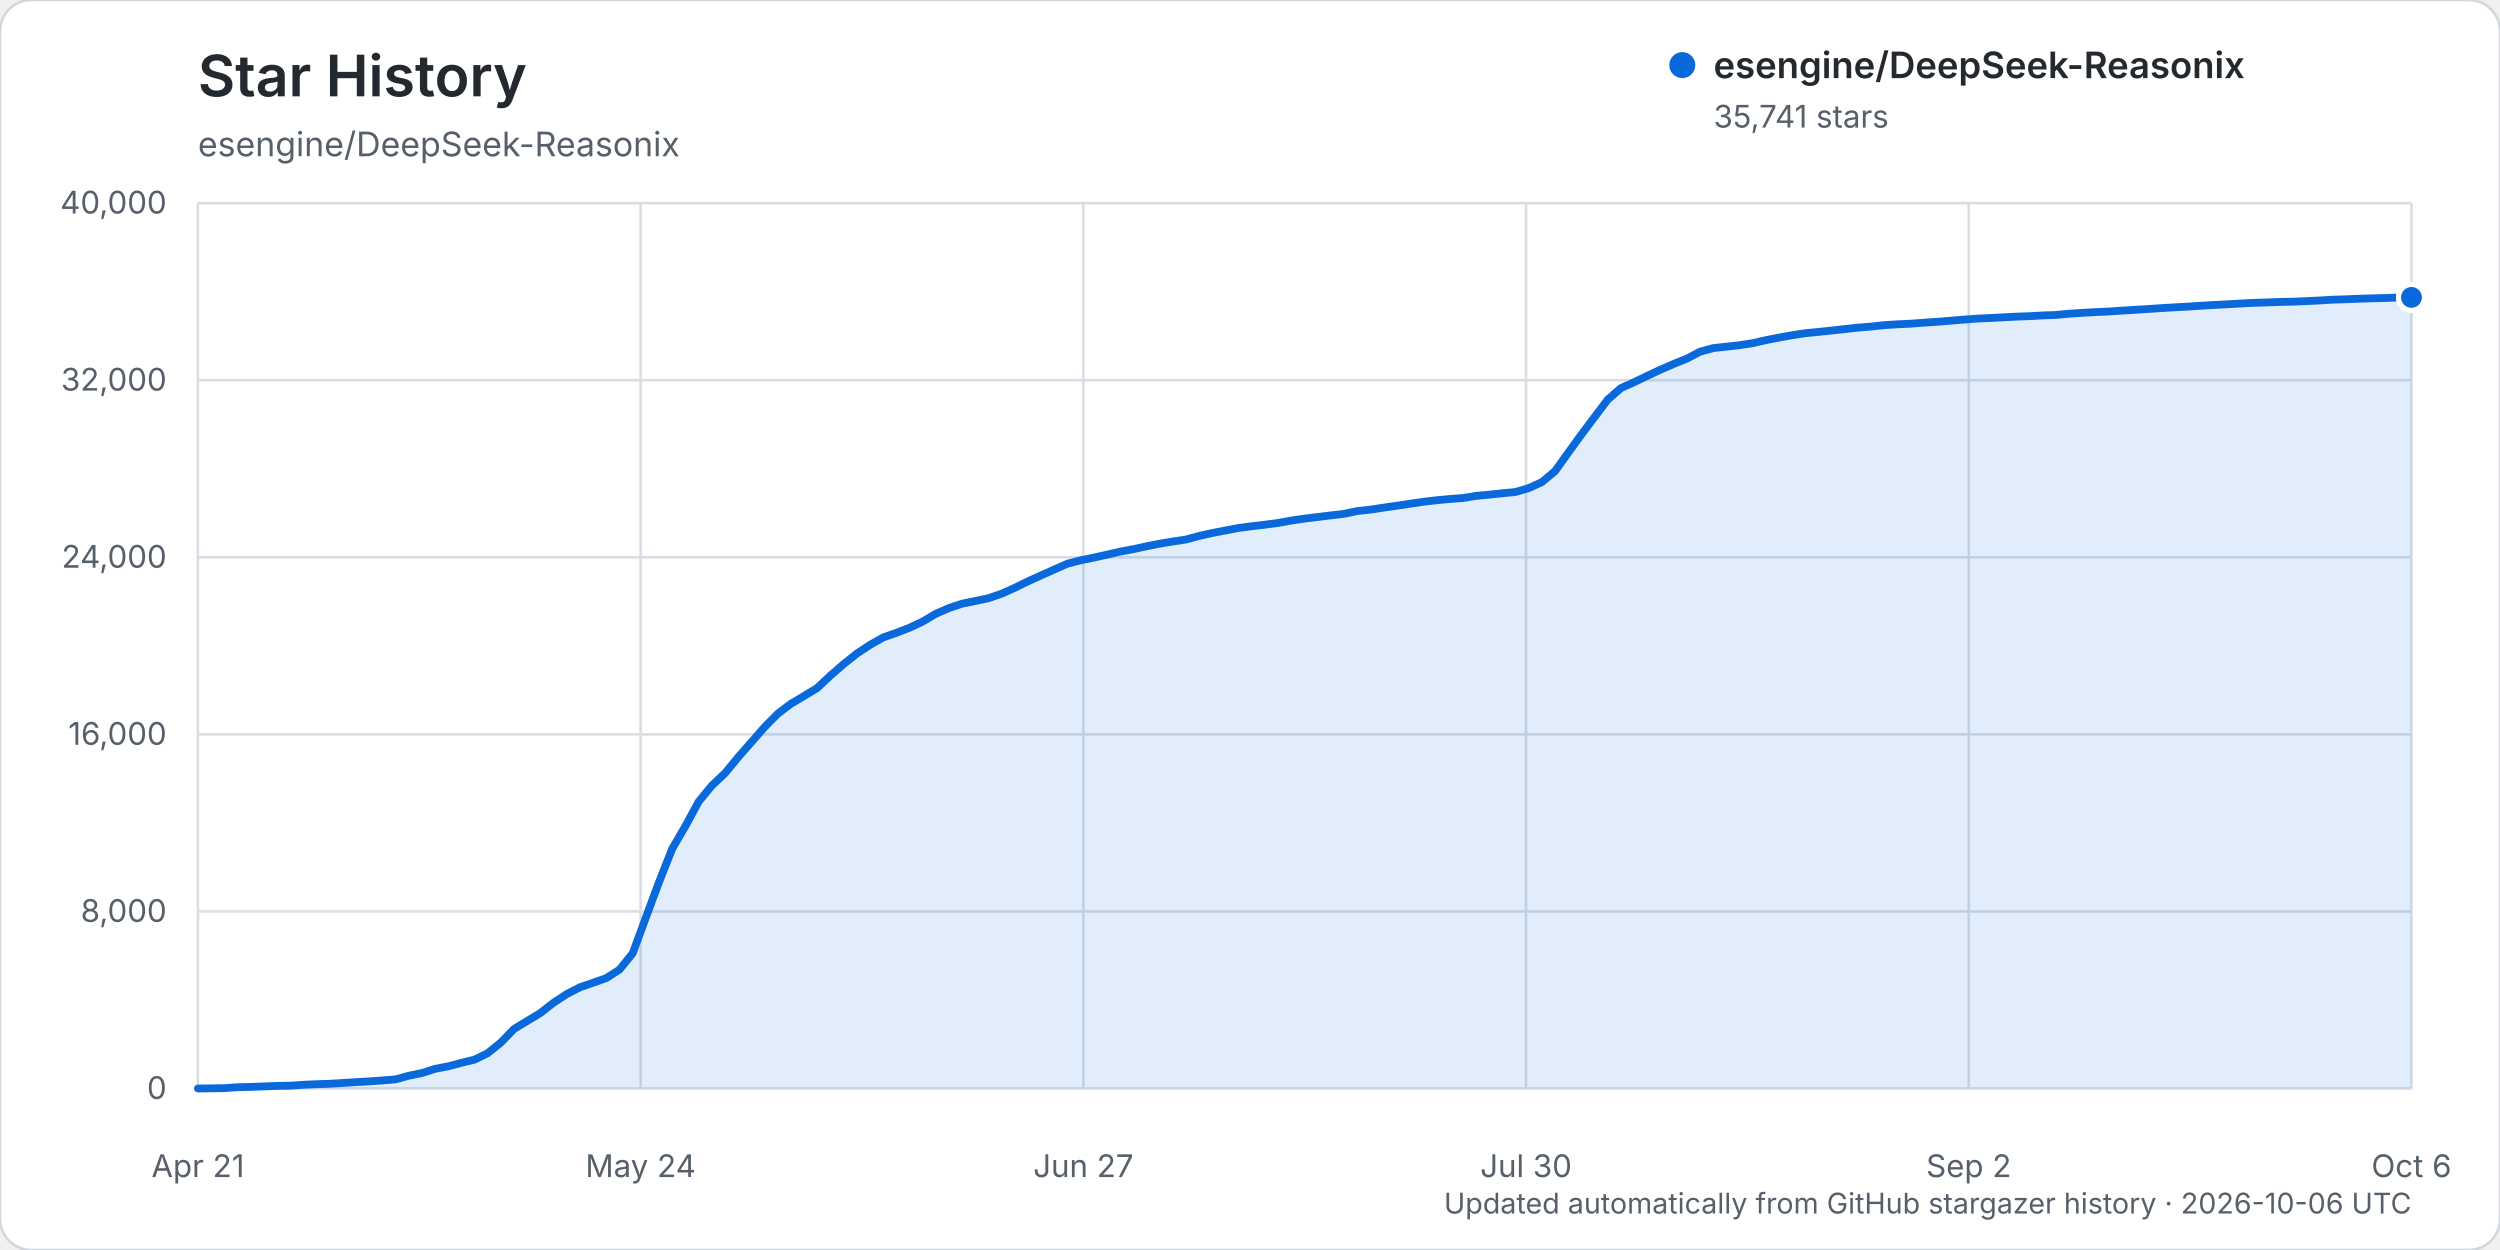
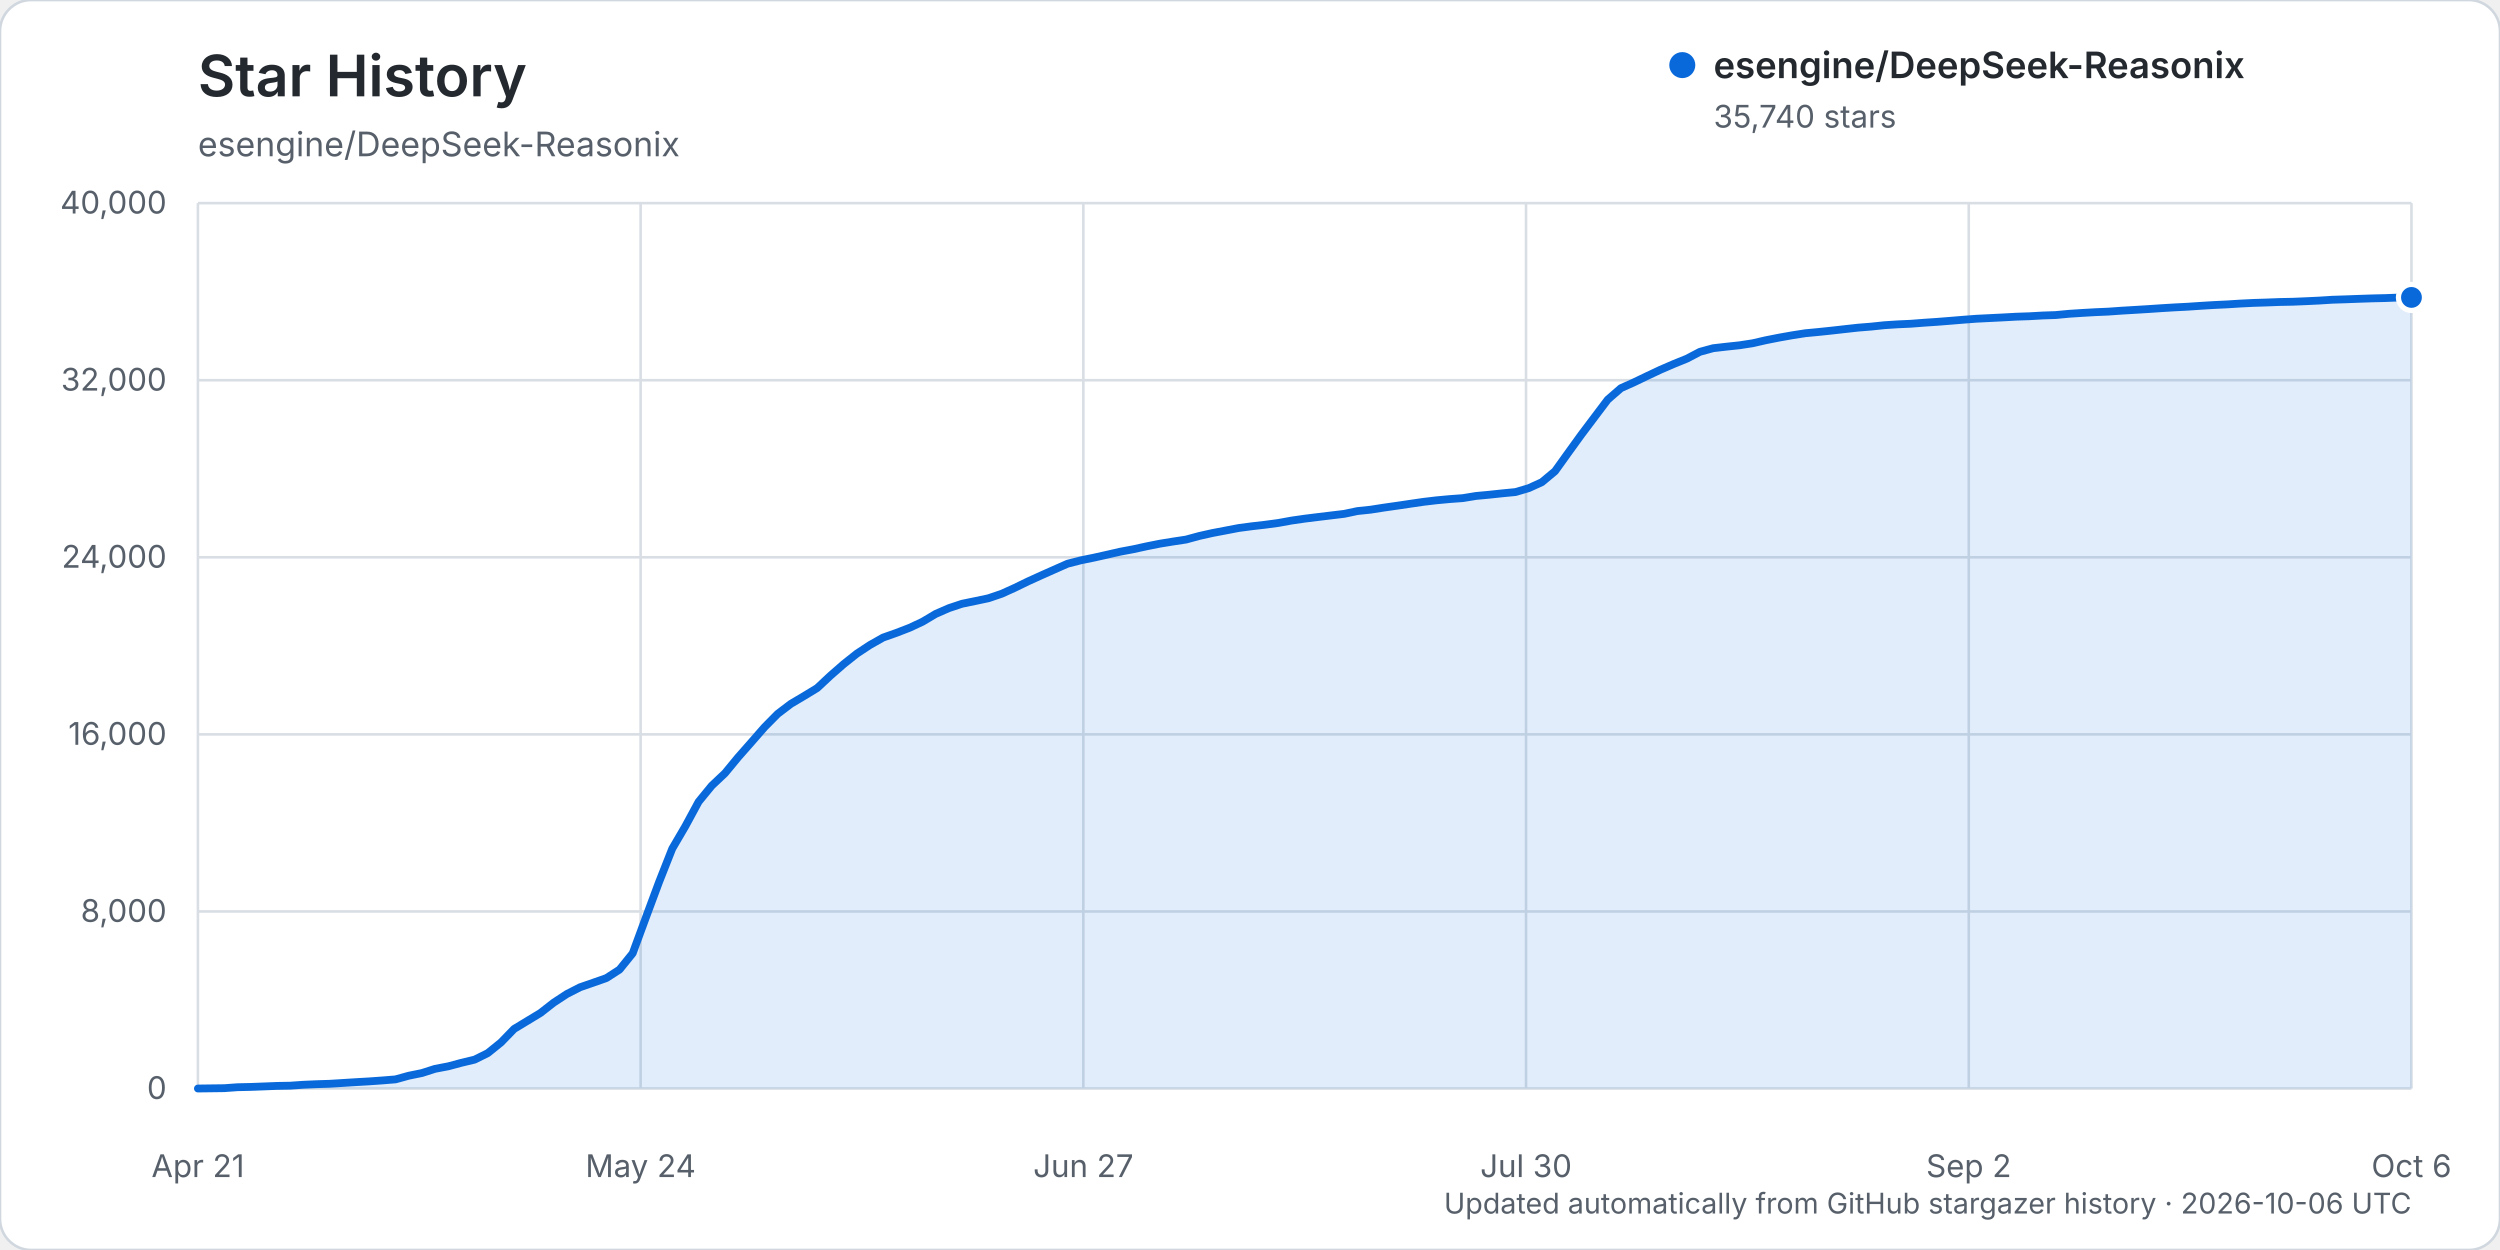
<svg xmlns="http://www.w3.org/2000/svg" width="960" height="480" viewBox="0 0 960 480" role="img" aria-labelledby="title description">
  <rect width="960" height="480" rx="12" fill="#ffffff" stroke="#d0d7de" />
  <text x="76" y="37" fill="#24292f" font-family="-apple-system, BlinkMacSystemFont, 'Segoe UI', sans-serif" font-size="22" font-weight="600">Star History</text>
  <text x="76" y="60" fill="#57606a" font-family="-apple-system, BlinkMacSystemFont, 'Segoe UI', sans-serif" font-size="13">esengine/DeepSeek-Reasonix</text>
  <g font-family="-apple-system, BlinkMacSystemFont, 'Segoe UI', sans-serif">
    <line x1="76" y1="418.00" x2="926" y2="418.00" stroke="#d8dee4" stroke-width="1" />
    <text x="64" y="422.00" text-anchor="end" fill="#57606a" font-size="12">0</text>
    <line x1="76" y1="350.00" x2="926" y2="350.00" stroke="#d8dee4" stroke-width="1" />
    <text x="64" y="354.00" text-anchor="end" fill="#57606a" font-size="12">8,000</text>
    <line x1="76" y1="282.00" x2="926" y2="282.00" stroke="#d8dee4" stroke-width="1" />
    <text x="64" y="286.00" text-anchor="end" fill="#57606a" font-size="12">16,000</text>
    <line x1="76" y1="214.00" x2="926" y2="214.00" stroke="#d8dee4" stroke-width="1" />
    <text x="64" y="218.00" text-anchor="end" fill="#57606a" font-size="12">24,000</text>
    <line x1="76" y1="146.00" x2="926" y2="146.00" stroke="#d8dee4" stroke-width="1" />
    <text x="64" y="150.00" text-anchor="end" fill="#57606a" font-size="12">32,000</text>
    <line x1="76" y1="78.00" x2="926" y2="78.00" stroke="#d8dee4" stroke-width="1" />
    <text x="64" y="82.00" text-anchor="end" fill="#57606a" font-size="12">40,000</text>
    <line x1="76.00" y1="78" x2="76.00" y2="418" stroke="#d8dee4" stroke-width="1" />
    <text x="76.00" y="452" text-anchor="middle" fill="#57606a" font-size="12">Apr 21</text>
    <line x1="246.00" y1="78" x2="246.00" y2="418" stroke="#d8dee4" stroke-width="1" />
    <text x="246.00" y="452" text-anchor="middle" fill="#57606a" font-size="12">May 24</text>
    <line x1="416.00" y1="78" x2="416.00" y2="418" stroke="#d8dee4" stroke-width="1" />
    <text x="416.00" y="452" text-anchor="middle" fill="#57606a" font-size="12">Jun 27</text>
    <line x1="586.00" y1="78" x2="586.00" y2="418" stroke="#d8dee4" stroke-width="1" />
    <text x="586.00" y="452" text-anchor="middle" fill="#57606a" font-size="12">Jul 30</text>
    <line x1="756.00" y1="78" x2="756.00" y2="418" stroke="#d8dee4" stroke-width="1" />
    <text x="756.00" y="452" text-anchor="middle" fill="#57606a" font-size="12">Sep 2</text>
    <line x1="926.00" y1="78" x2="926.00" y2="418" stroke="#d8dee4" stroke-width="1" />
    <text x="926.00" y="452" text-anchor="middle" fill="#57606a" font-size="12">Oct 6</text>
-     <path d="M76.00,417.99 L86.12,417.86 L91.18,417.49 L96.24,417.38 L101.30,417.19 L106.36,416.99 L111.42,416.90 L116.48,416.55 L121.54,416.33 L126.60,416.17 L131.65,415.86 L136.71,415.54 L141.77,415.25 L146.83,414.89 L151.89,414.48 L156.95,413.08 L162.01,412.05 L167.07,410.43 L172.13,409.47 L177.19,408.11 L182.25,406.90 L187.31,404.39 L192.37,400.30 L197.43,395.09 L202.49,392.03 L207.55,388.96 L212.61,385.01 L217.67,381.69 L222.73,379.10 L227.79,377.35 L232.85,375.57 L237.90,372.31 L242.96,366.06 L248.02,352.30 L253.08,338.70 L258.14,325.89 L263.20,317.22 L268.26,307.87 L273.32,301.69 L278.38,296.93 L283.44,290.78 L288.50,285.03 L293.56,279.23 L298.62,274.11 L303.68,270.27 L308.74,267.27 L313.80,264.19 L318.86,259.45 L323.92,255.04 L328.98,251.00 L334.04,247.66 L339.10,244.80 L344.15,243.03 L349.21,241.07 L354.27,238.71 L359.33,235.70 L364.39,233.49 L369.45,231.82 L374.51,230.77 L379.57,229.71 L384.63,227.98 L389.69,225.70 L394.75,223.23 L399.81,220.94 L404.87,218.68 L409.93,216.45 L414.99,215.16 L420.05,214.12 L425.11,212.99 L430.17,211.82 L435.23,210.87 L440.29,209.77 L445.35,208.76 L450.40,207.93 L455.46,207.17 L460.52,205.79 L465.58,204.66 L470.64,203.69 L475.70,202.72 L480.76,202.06 L485.82,201.47 L490.88,200.80 L495.94,199.87 L501.00,199.14 L506.06,198.51 L511.12,197.90 L516.18,197.30 L521.24,196.23 L526.30,195.69 L531.36,194.91 L536.42,194.19 L541.48,193.43 L546.54,192.69 L551.60,192.10 L556.65,191.62 L561.71,191.25 L566.77,190.42 L571.83,189.95 L576.89,189.42 L581.95,188.93 L587.01,187.44 L592.07,185.13 L597.13,180.92 L602.19,173.86 L607.25,166.87 L612.31,160.14 L617.37,153.44 L622.43,149.03 L627.49,146.76 L632.55,144.33 L637.61,141.95 L642.67,139.76 L647.73,137.71 L652.79,135.06 L657.85,133.68 L662.90,133.11 L667.96,132.56 L673.02,131.78 L678.08,130.62 L683.14,129.63 L688.20,128.72 L693.26,127.94 L698.32,127.45 L703.38,126.93 L708.44,126.36 L713.50,125.80 L718.56,125.39 L723.62,124.85 L728.68,124.53 L733.74,124.29 L738.80,123.91 L743.86,123.56 L748.92,123.16 L753.98,122.74 L759.04,122.36 L764.10,122.12 L769.15,121.86 L774.21,121.59 L779.27,121.41 L784.33,121.13 L789.39,120.95 L794.45,120.47 L799.51,120.14 L804.57,119.85 L809.63,119.63 L814.69,119.28 L819.75,118.98 L824.81,118.66 L829.87,118.32 L834.93,118.02 L839.99,117.75 L845.05,117.41 L850.11,117.11 L855.17,116.86 L860.23,116.55 L865.29,116.29 L870.35,116.14 L875.40,115.94 L880.46,115.84 L885.52,115.63 L890.58,115.39 L895.64,115.08 L900.70,114.92 L905.76,114.72 L910.82,114.56 L915.88,114.44 L920.94,114.24 L926.00,114.20 L926.00,418.00 L76.00,418.00 Z" fill="#0969da" opacity="0.12" />
-     <path d="M76.00,417.99 L86.12,417.86 L91.18,417.49 L96.24,417.38 L101.30,417.19 L106.36,416.99 L111.42,416.90 L116.48,416.55 L121.54,416.33 L126.60,416.17 L131.65,415.86 L136.71,415.54 L141.77,415.25 L146.83,414.89 L151.89,414.48 L156.95,413.08 L162.01,412.05 L167.07,410.43 L172.13,409.47 L177.19,408.11 L182.25,406.90 L187.31,404.39 L192.37,400.30 L197.43,395.09 L202.49,392.03 L207.55,388.96 L212.61,385.01 L217.67,381.69 L222.73,379.10 L227.79,377.35 L232.85,375.57 L237.90,372.31 L242.96,366.06 L248.02,352.30 L253.08,338.70 L258.14,325.89 L263.20,317.22 L268.26,307.87 L273.32,301.69 L278.38,296.93 L283.44,290.78 L288.50,285.03 L293.56,279.23 L298.62,274.11 L303.68,270.27 L308.74,267.27 L313.80,264.19 L318.86,259.45 L323.92,255.04 L328.98,251.00 L334.04,247.66 L339.10,244.80 L344.15,243.03 L349.21,241.07 L354.27,238.71 L359.33,235.70 L364.39,233.49 L369.45,231.82 L374.51,230.77 L379.57,229.71 L384.63,227.98 L389.69,225.70 L394.75,223.23 L399.81,220.94 L404.87,218.68 L409.93,216.45 L414.99,215.16 L420.05,214.12 L425.11,212.99 L430.17,211.82 L435.23,210.87 L440.29,209.77 L445.35,208.76 L450.40,207.93 L455.46,207.17 L460.52,205.79 L465.58,204.66 L470.64,203.69 L475.70,202.72 L480.76,202.06 L485.82,201.47 L490.88,200.80 L495.94,199.87 L501.00,199.14 L506.06,198.51 L511.12,197.90 L516.18,197.30 L521.24,196.23 L526.30,195.69 L531.36,194.91 L536.42,194.19 L541.48,193.43 L546.54,192.69 L551.60,192.10 L556.65,191.62 L561.71,191.25 L566.77,190.42 L571.83,189.95 L576.89,189.42 L581.95,188.93 L587.01,187.44 L592.07,185.13 L597.13,180.92 L602.19,173.86 L607.25,166.87 L612.31,160.14 L617.37,153.44 L622.43,149.03 L627.49,146.76 L632.55,144.33 L637.61,141.95 L642.67,139.76 L647.73,137.71 L652.79,135.06 L657.85,133.68 L662.90,133.11 L667.96,132.56 L673.02,131.78 L678.08,130.62 L683.14,129.63 L688.20,128.72 L693.26,127.94 L698.32,127.45 L703.38,126.93 L708.44,126.36 L713.50,125.80 L718.56,125.39 L723.62,124.85 L728.68,124.53 L733.74,124.29 L738.80,123.91 L743.86,123.56 L748.92,123.16 L753.98,122.74 L759.04,122.36 L764.10,122.12 L769.15,121.86 L774.21,121.59 L779.27,121.41 L784.33,121.13 L789.39,120.95 L794.45,120.47 L799.51,120.14 L804.57,119.85 L809.63,119.63 L814.69,119.28 L819.75,118.98 L824.81,118.66 L829.87,118.32 L834.93,118.02 L839.99,117.75 L845.05,117.41 L850.11,117.11 L855.17,116.86 L860.23,116.55 L865.29,116.29 L870.35,116.14 L875.40,115.94 L880.46,115.84 L885.52,115.63 L890.58,115.39 L895.64,115.08 L900.70,114.92 L905.76,114.72 L910.82,114.56 L915.88,114.44 L920.94,114.24 L926.00,114.20" fill="none" stroke="#0969da" stroke-width="3" stroke-linecap="round" stroke-linejoin="round" />
-     <circle cx="926.00" cy="114.20" r="5" fill="#0969da" stroke="#ffffff" stroke-width="2" />
+     <path d="M76.00,417.99 L86.12,417.86 L91.18,417.49 L96.24,417.38 L101.30,417.19 L106.36,416.99 L111.42,416.90 L116.48,416.55 L121.54,416.33 L126.60,416.17 L131.65,415.86 L136.71,415.54 L141.77,415.25 L146.83,414.89 L151.89,414.48 L156.95,413.08 L162.01,412.05 L167.07,410.43 L172.13,409.47 L177.19,408.11 L182.25,406.90 L187.31,404.39 L192.37,400.31 L197.43,395.10 L202.49,392.04 L207.55,388.97 L212.61,385.02 L217.67,381.70 L222.73,379.11 L227.79,377.36 L232.85,375.58 L237.90,372.32 L242.96,366.06 L248.02,352.31 L253.08,338.71 L258.14,325.89 L263.20,317.23 L268.26,307.88 L273.32,301.70 L278.38,296.93 L283.44,290.79 L288.50,285.05 L293.56,279.25 L298.62,274.13 L303.68,270.29 L308.74,267.29 L313.80,264.21 L318.86,259.48 L323.92,255.06 L328.98,251.03 L334.04,247.69 L339.10,244.83 L344.15,243.05 L349.21,241.10 L354.27,238.74 L359.33,235.73 L364.39,233.52 L369.45,231.84 L374.51,230.80 L379.57,229.73 L384.63,228.01 L389.69,225.72 L394.75,223.26 L399.81,220.96 L404.87,218.71 L409.93,216.47 L414.99,215.18 L420.05,214.14 L425.11,213.01 L430.17,211.85 L435.23,210.90 L440.29,209.79 L445.35,208.78 L450.40,207.96 L455.46,207.19 L460.52,205.81 L465.58,204.68 L470.64,203.72 L475.70,202.75 L480.76,202.08 L485.82,201.50 L490.88,200.82 L495.94,199.90 L501.00,199.17 L506.06,198.54 L511.12,197.93 L516.18,197.32 L521.24,196.25 L526.30,195.72 L531.36,194.93 L536.42,194.21 L541.48,193.46 L546.54,192.72 L551.60,192.12 L556.65,191.65 L561.71,191.28 L566.77,190.45 L571.83,189.98 L576.89,189.44 L581.95,188.95 L587.01,187.46 L592.07,185.16 L597.13,180.94 L602.19,173.89 L607.25,166.89 L612.31,160.17 L617.37,153.46 L622.43,149.06 L627.49,146.79 L632.55,144.36 L637.61,141.98 L642.67,139.79 L647.73,137.74 L652.79,135.09 L657.85,133.71 L662.90,133.13 L667.96,132.59 L673.02,131.81 L678.08,130.65 L683.14,129.65 L688.20,128.75 L693.26,127.96 L698.32,127.48 L703.38,126.95 L708.44,126.38 L713.50,125.82 L718.56,125.41 L723.62,124.88 L728.68,124.55 L733.74,124.32 L738.80,123.93 L743.86,123.59 L748.92,123.19 L753.98,122.77 L759.04,122.39 L764.10,122.14 L769.15,121.89 L774.21,121.61 L779.27,121.44 L784.33,121.15 L789.39,120.98 L794.45,120.50 L799.51,120.17 L804.57,119.88 L809.63,119.66 L814.69,119.30 L819.75,119.00 L824.81,118.69 L829.87,118.35 L834.93,118.04 L839.99,117.78 L845.05,117.44 L850.11,117.13 L855.17,116.89 L860.23,116.57 L865.29,116.32 L870.35,116.16 L875.40,115.97 L880.46,115.87 L885.52,115.66 L890.58,115.42 L895.64,115.10 L900.70,114.94 L905.76,114.75 L910.82,114.58 L915.88,114.46 L920.94,114.27 L926.00,114.21 L926.00,418.00 L76.00,418.00 Z" fill="#0969da" opacity="0.12" />
+     <path d="M76.00,417.99 L86.12,417.86 L91.18,417.49 L96.24,417.38 L101.30,417.19 L106.36,416.99 L111.42,416.90 L116.48,416.55 L121.54,416.33 L126.60,416.17 L131.65,415.86 L136.71,415.54 L141.77,415.25 L146.83,414.89 L151.89,414.48 L156.95,413.08 L162.01,412.05 L167.07,410.43 L172.13,409.47 L177.19,408.11 L182.25,406.90 L187.31,404.39 L192.37,400.31 L197.43,395.10 L202.49,392.04 L207.55,388.97 L212.61,385.02 L217.67,381.70 L222.73,379.11 L227.79,377.36 L232.85,375.58 L237.90,372.32 L242.96,366.06 L248.02,352.31 L253.08,338.71 L258.14,325.89 L263.20,317.23 L268.26,307.88 L273.32,301.70 L278.38,296.93 L283.44,290.79 L288.50,285.05 L293.56,279.25 L298.62,274.13 L303.68,270.29 L308.74,267.29 L313.80,264.21 L318.86,259.48 L323.92,255.06 L328.98,251.03 L334.04,247.69 L339.10,244.83 L344.15,243.05 L349.21,241.10 L354.27,238.74 L359.33,235.73 L364.39,233.52 L369.45,231.84 L374.51,230.80 L379.57,229.73 L384.63,228.01 L389.69,225.72 L394.75,223.26 L399.81,220.96 L404.87,218.71 L409.93,216.47 L414.99,215.18 L420.05,214.14 L425.11,213.01 L430.17,211.85 L435.23,210.90 L440.29,209.79 L445.35,208.78 L450.40,207.96 L455.46,207.19 L460.52,205.81 L465.58,204.68 L470.64,203.72 L475.70,202.75 L480.76,202.08 L485.82,201.50 L490.88,200.82 L495.94,199.90 L501.00,199.17 L506.06,198.54 L511.12,197.93 L516.18,197.32 L521.24,196.25 L526.30,195.72 L531.36,194.93 L536.42,194.21 L541.48,193.46 L546.54,192.72 L551.60,192.12 L556.65,191.65 L561.71,191.28 L566.77,190.45 L571.83,189.98 L576.89,189.44 L581.95,188.95 L587.01,187.46 L592.07,185.16 L597.13,180.94 L602.19,173.89 L607.25,166.89 L612.31,160.17 L617.37,153.46 L622.43,149.06 L627.49,146.79 L632.55,144.36 L637.61,141.98 L642.67,139.79 L647.73,137.74 L652.79,135.09 L657.85,133.71 L662.90,133.13 L667.96,132.59 L673.02,131.81 L678.08,130.65 L683.14,129.65 L688.20,128.75 L693.26,127.96 L698.32,127.48 L703.38,126.95 L708.44,126.38 L713.50,125.82 L718.56,125.41 L723.62,124.88 L728.68,124.55 L733.74,124.32 L738.80,123.93 L743.86,123.59 L748.92,123.19 L753.98,122.77 L759.04,122.39 L764.10,122.14 L769.15,121.89 L774.21,121.61 L779.27,121.44 L784.33,121.15 L789.39,120.98 L794.45,120.50 L799.51,120.17 L804.57,119.88 L809.63,119.66 L814.69,119.30 L819.75,119.00 L824.81,118.69 L829.87,118.35 L834.93,118.04 L839.99,117.78 L845.05,117.44 L850.11,117.13 L855.17,116.89 L860.23,116.57 L865.29,116.32 L870.35,116.16 L875.40,115.97 L880.46,115.87 L885.52,115.66 L890.58,115.42 L895.64,115.10 L900.70,114.94 L905.76,114.75 L910.82,114.58 L915.88,114.46 L920.94,114.27 L926.00,114.21" fill="none" stroke="#0969da" stroke-width="3" stroke-linecap="round" stroke-linejoin="round" />
+     <circle cx="926.00" cy="114.21" r="5" fill="#0969da" stroke="#ffffff" stroke-width="2" />
    <g transform="translate(646, 25)">
      <circle cx="0" cy="0" r="5" fill="#0969da" />
      <text x="12" y="5" fill="#24292f" font-size="14" font-weight="600">esengine/DeepSeek-Reasonix</text>
-       <text x="12" y="24" fill="#57606a" font-size="12">35,741 stars</text>
+       <text x="12" y="24" fill="#57606a" font-size="12">35,740 stars</text>
    </g>
    <text x="926" y="466" text-anchor="end" fill="#57606a" font-size="11">Updated automatically from GitHub stargazer history · 2026-10-06 UTC</text>
  </g>
</svg>
